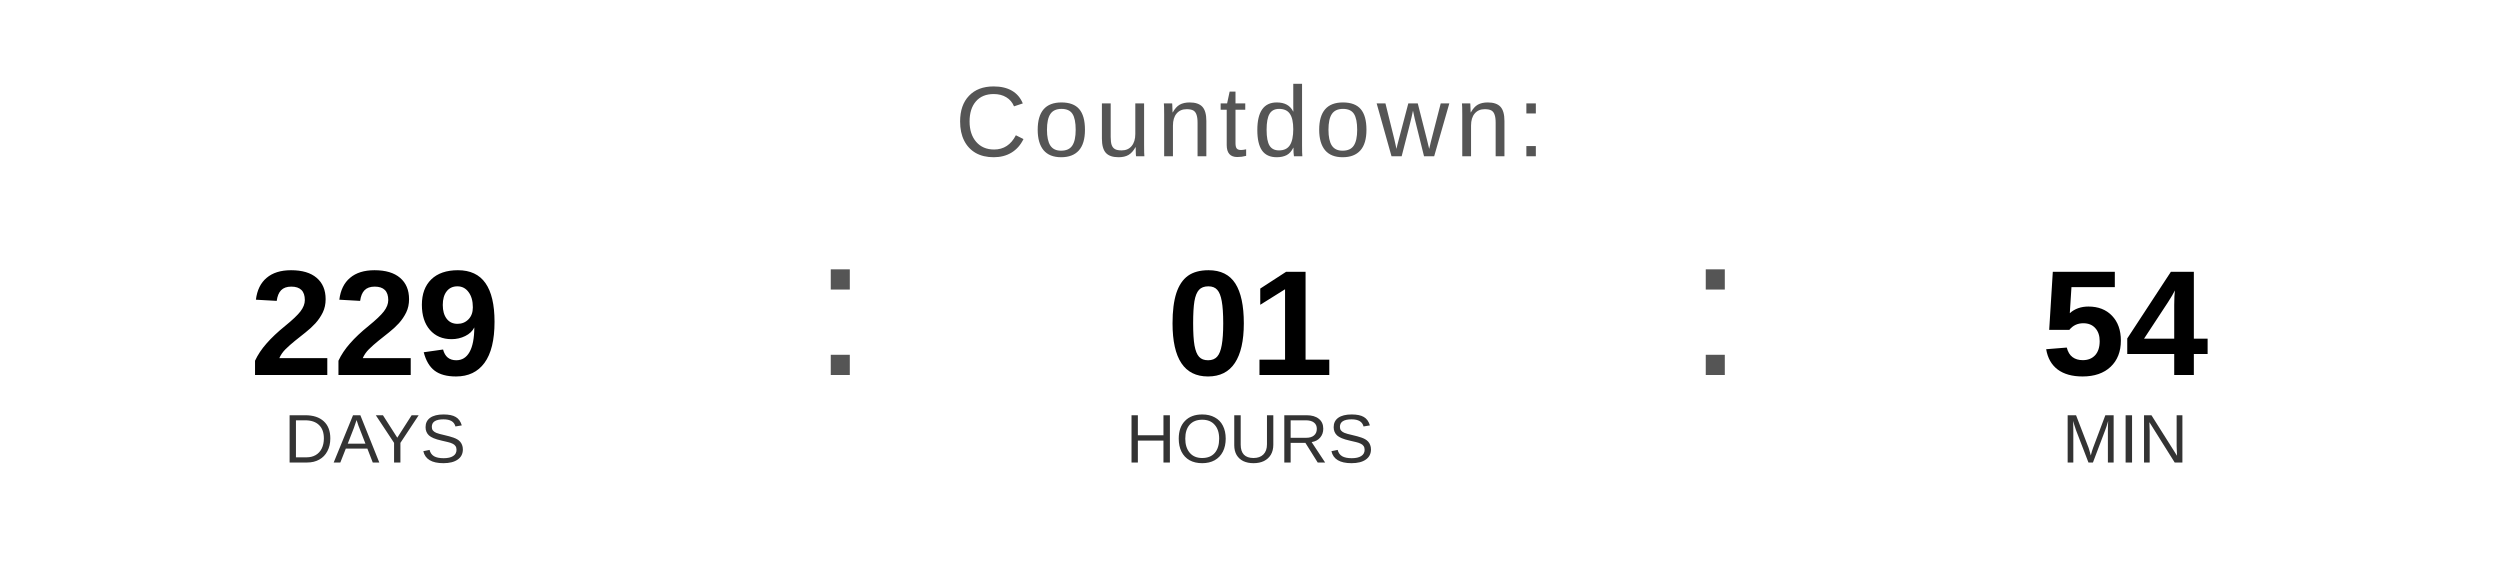
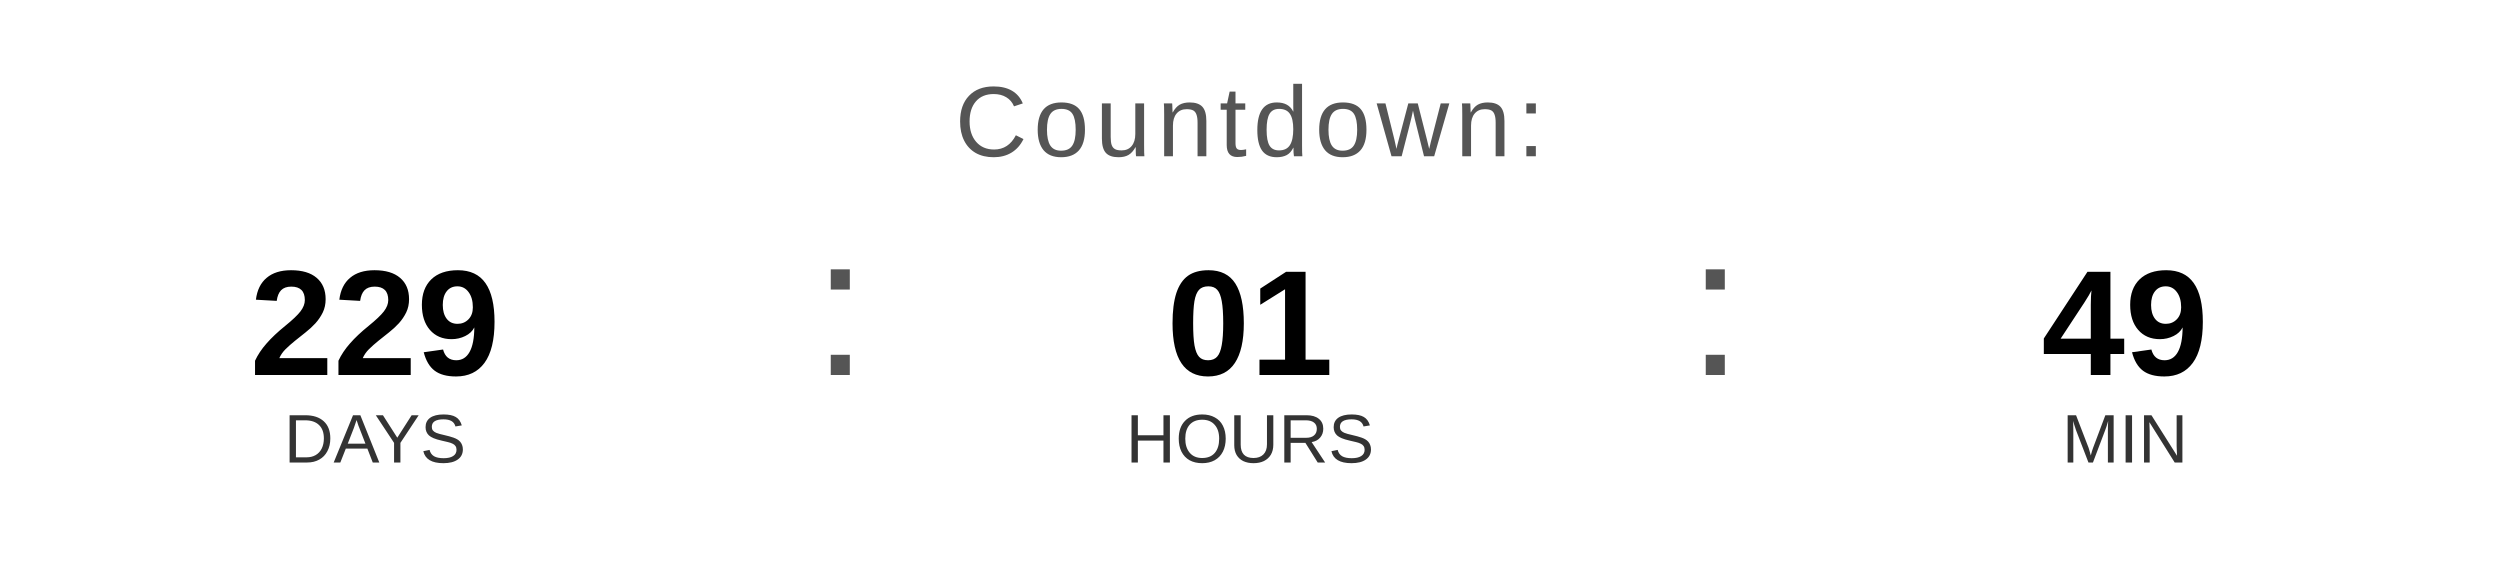
<svg xmlns="http://www.w3.org/2000/svg" width="400" height="90" viewBox="0 0 400 90">
  <text x="200" y="25" font-family="Arial, Helvetica, sans-serif" font-size="16" fill="#555555" text-anchor="middle" letter-spacing="1">
    Countdown:
  </text>
  <text x="60" y="60" font-family="Arial, Helvetica, sans-serif" font-size="24" font-weight="bold" fill="#000000" text-anchor="middle">229</text>
  <text x="60" y="74" font-family="Arial, Helvetica, sans-serif" font-size="11" fill="#333333" text-anchor="middle">DAYS</text>
  <text x="130" y="60" font-family="Arial, sans-serif" font-size="32" fill="#555555">:</text>
  <text x="200" y="60" font-family="Arial, Helvetica, sans-serif" font-size="24" font-weight="bold" fill="#000000" text-anchor="middle">01</text>
  <text x="200" y="74" font-family="Arial, Helvetica, sans-serif" font-size="11" fill="#333333" text-anchor="middle">HOURS</text>
  <text x="270" y="60" font-family="Arial, sans-serif" font-size="32" fill="#555555">:</text>
-   <text x="340" y="60" font-family="Arial, Helvetica, sans-serif" font-size="24" font-weight="bold" fill="#000000" text-anchor="middle">54</text>
+   <text x="340" y="60" font-family="Arial, Helvetica, sans-serif" font-size="24" font-weight="bold" fill="#000000" text-anchor="middle">49</text>
  <text x="340" y="74" font-family="Arial, Helvetica, sans-serif" font-size="11" fill="#333333" text-anchor="middle">MIN</text>
</svg>
